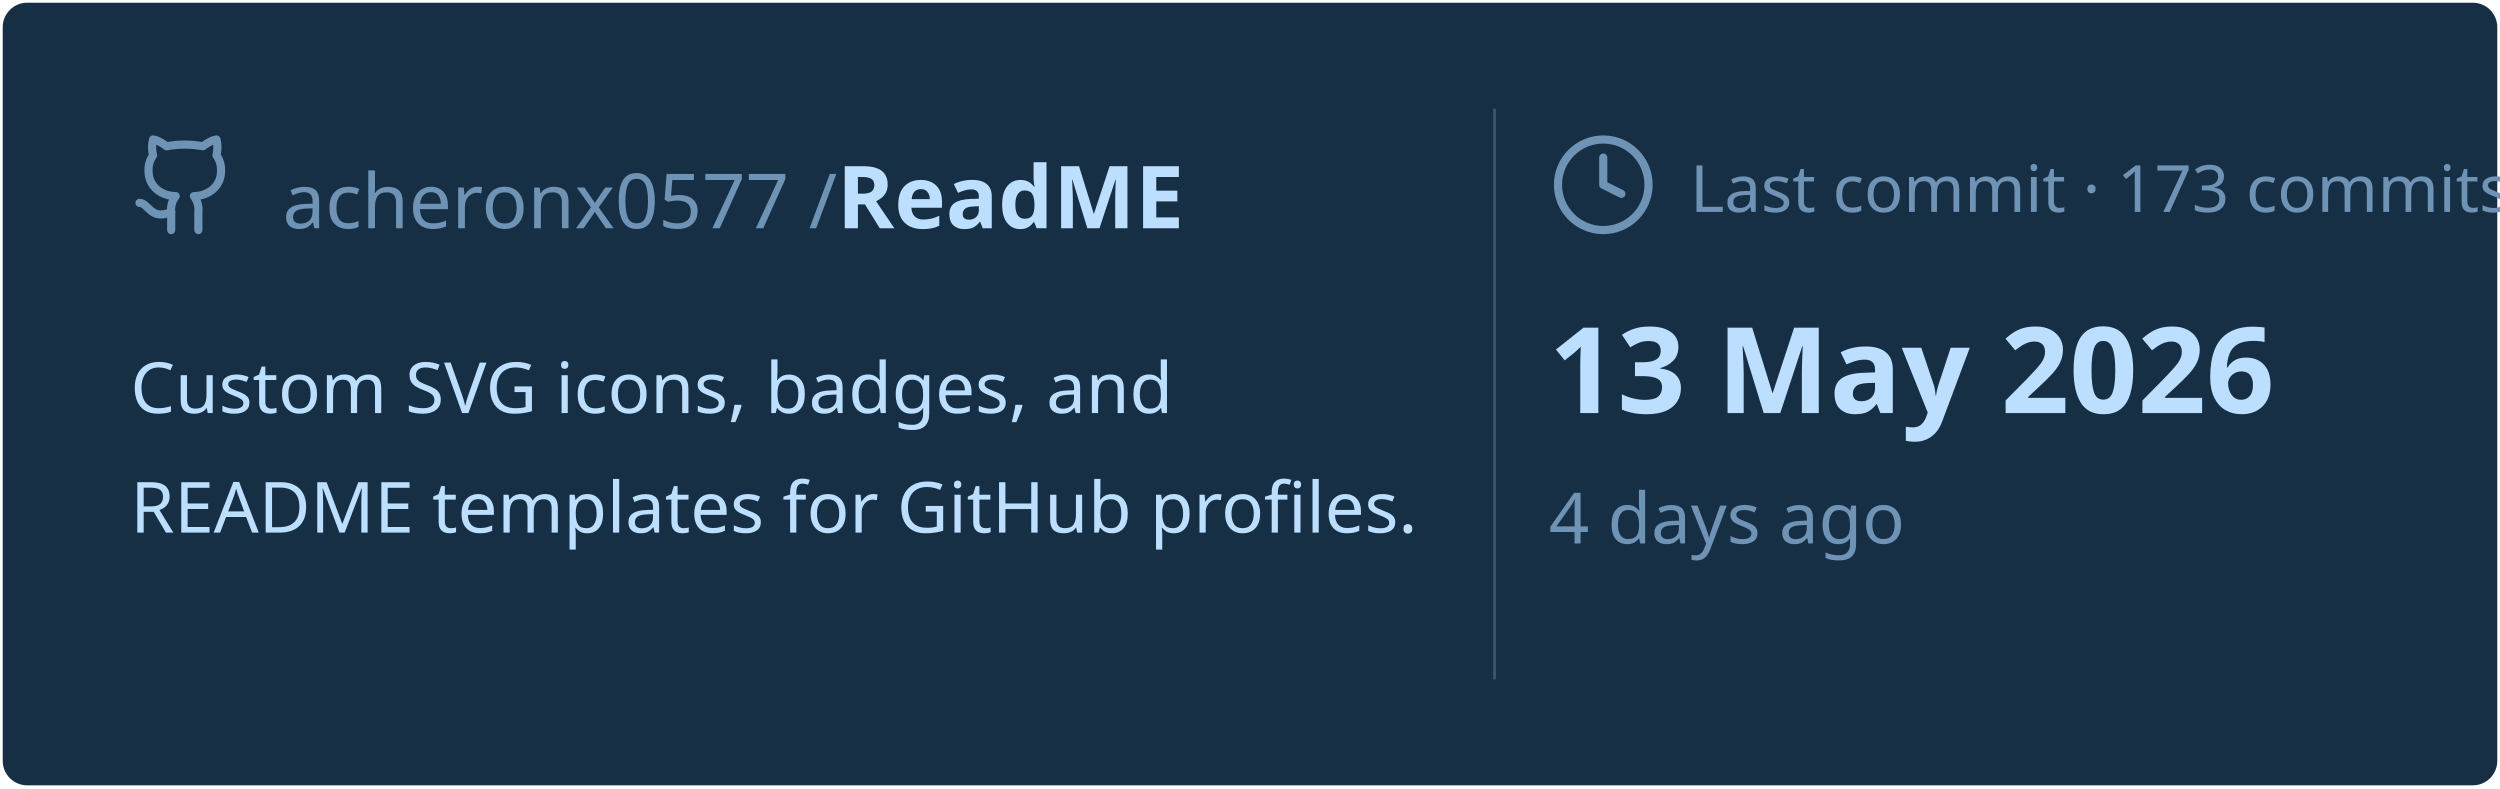
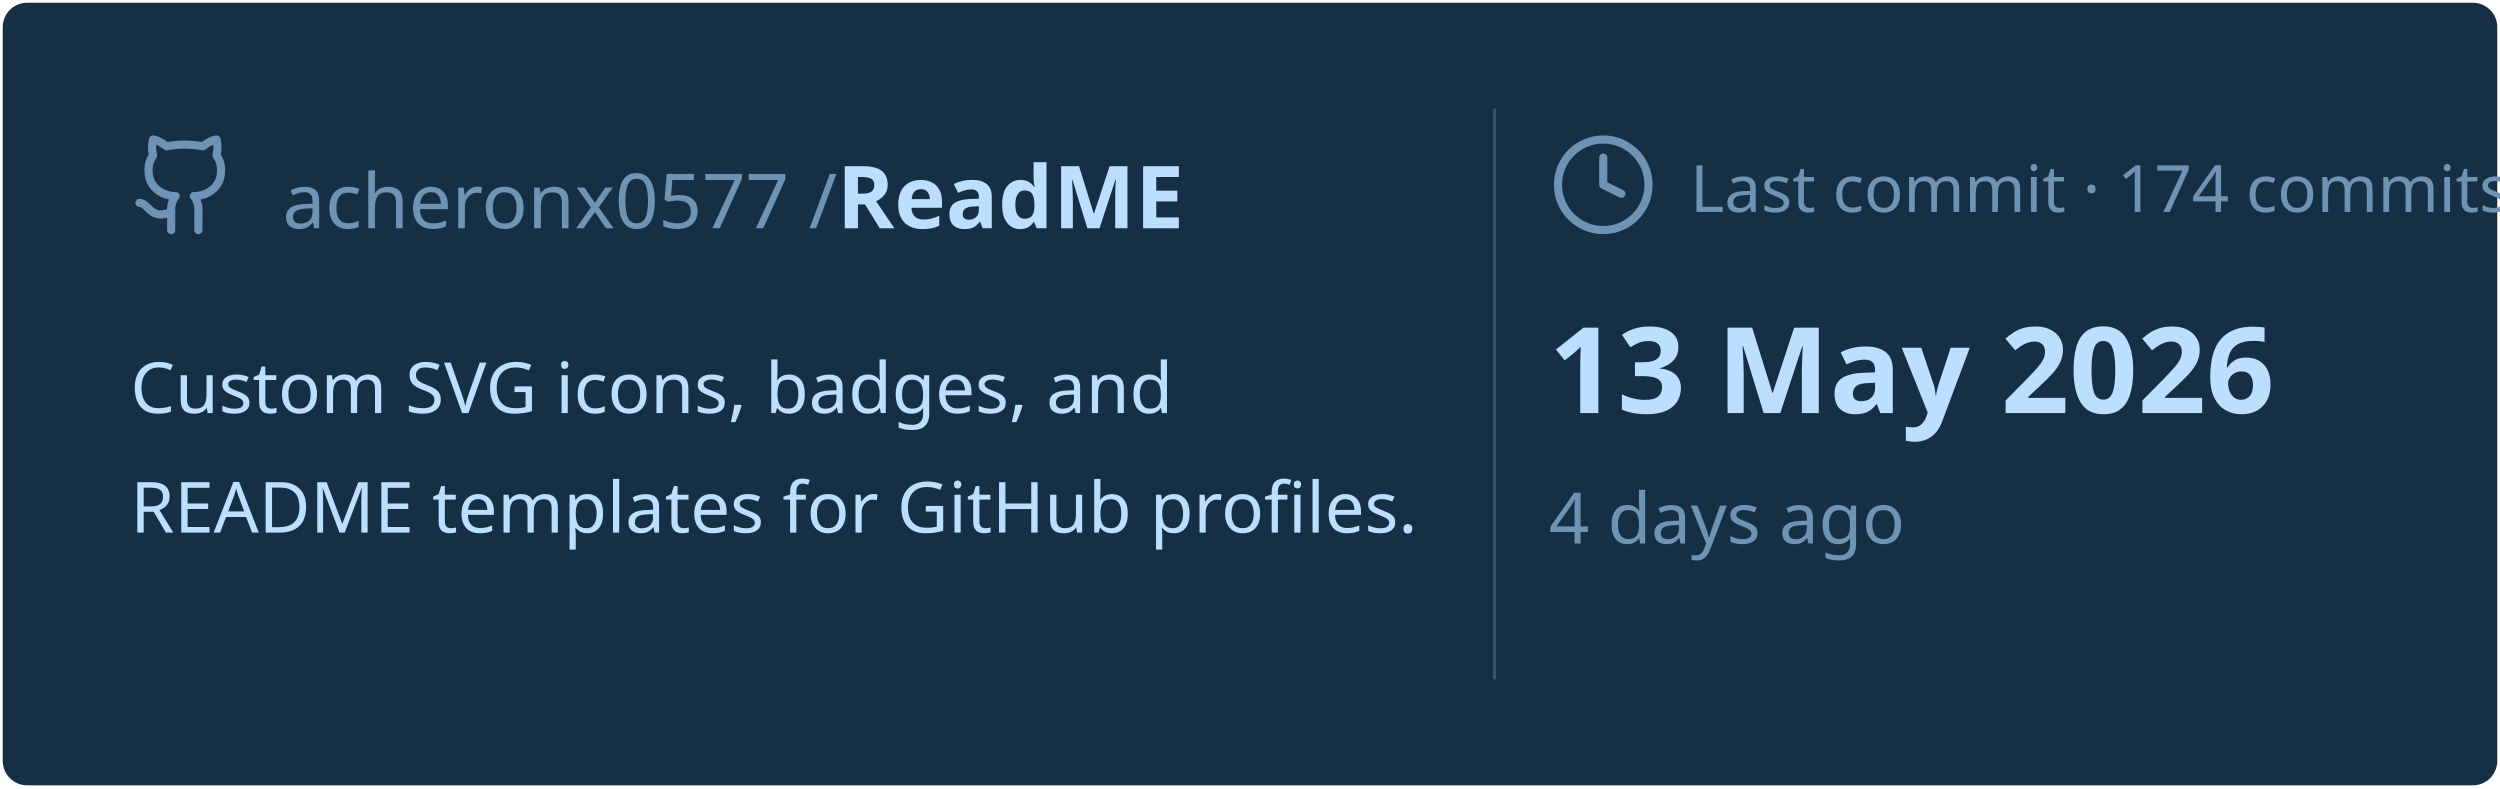
<svg xmlns="http://www.w3.org/2000/svg" viewBox="0 0 460 145" width="460px" height="145px">
  <rect stroke="#000000" stroke-opacity="0" fill="#172F45" rx="4.5" x="0.5" y="0.5" width="459" height="144" />
  <g transform="translate(24, 42)">
    <svg x="0" y="-18" width="20" height="20" viewBox="0 0 24 24" fill="none" stroke="#6E93B5" stroke-width="1.8" stroke-linecap="round" stroke-linejoin="round">
      <path d="M15 22v-4a4.8 4.8 0 0 0-1-3.5c3 0 6-2 6-5.5.08-1.25-.27-2.48-1-3.5.28-1.15.28-2.35 0-3.5 0 0-1 0-3 1.5-2.64-.5-5.36-.5-8 0C6 2 5 2 5 2c-.3 1.15-.3 2.35 0 3.5A5.403 5.403 0 0 0 4 9c0 3.5 3 5.5 6 5.5-.39.49-.68 1.05-.85 1.65-.17.6-.22 1.23-.15 1.85v4" />
      <path d="M9 18c-4.51 2-5-2-7-2" />
    </svg>
    <text x="28" y="0" font-family="&quot;Segoe UI&quot;, Ubuntu, sans-serif" font-size="14" font-weight="400" fill="#6E93B5">acheronx0577 /</text>
    <text x="130" y="0" font-family="&quot;Segoe UI&quot;, Ubuntu, sans-serif" font-size="16" font-weight="700" fill="#BDDFFF">ReadME</text>
  </g>
  <text x="24" y="76" font-family="&quot;Segoe UI&quot;, Ubuntu, sans-serif" font-size="13" font-weight="400" fill="#BDDFFF">Custom SVG icons, badges, and</text>
  <text x="24" y="98" font-family="&quot;Segoe UI&quot;, Ubuntu, sans-serif" font-size="13" font-weight="400" fill="#BDDFFF">README templates for GitHub profiles.</text>
  <line x1="275" y1="20" x2="275" y2="125" stroke="#6E93B5" stroke-width="0.5" stroke-opacity="0.4" />
  <svg x="285" y="24" width="20" height="20" viewBox="0 0 24 24" fill="none" stroke="#6E93B5" stroke-width="1.8" stroke-linecap="round" stroke-linejoin="round">
    <circle cx="12" cy="12" r="10" />
    <polyline points="12 6 12 12 16 14" />
  </svg>
-   <text x="311" y="39" font-family="&quot;Segoe UI&quot;, Ubuntu, sans-serif" font-size="12" font-weight="400" fill="#6E93B5">Last commit · 173 commits</text>
+   <text x="311" y="39" font-family="&quot;Segoe UI&quot;, Ubuntu, sans-serif" font-size="12" font-weight="400" fill="#6E93B5">Last commit · 174 commits</text>
  <text x="285" y="76" font-family="&quot;Segoe UI&quot;, Ubuntu, sans-serif" font-size="22" font-weight="700" fill="#BDDFFF">13 May 2026</text>
  <text x="285" y="100" font-family="&quot;Segoe UI&quot;, Ubuntu, sans-serif" font-size="13" font-weight="400" fill="#6E93B5">4 days ago</text>
</svg>
